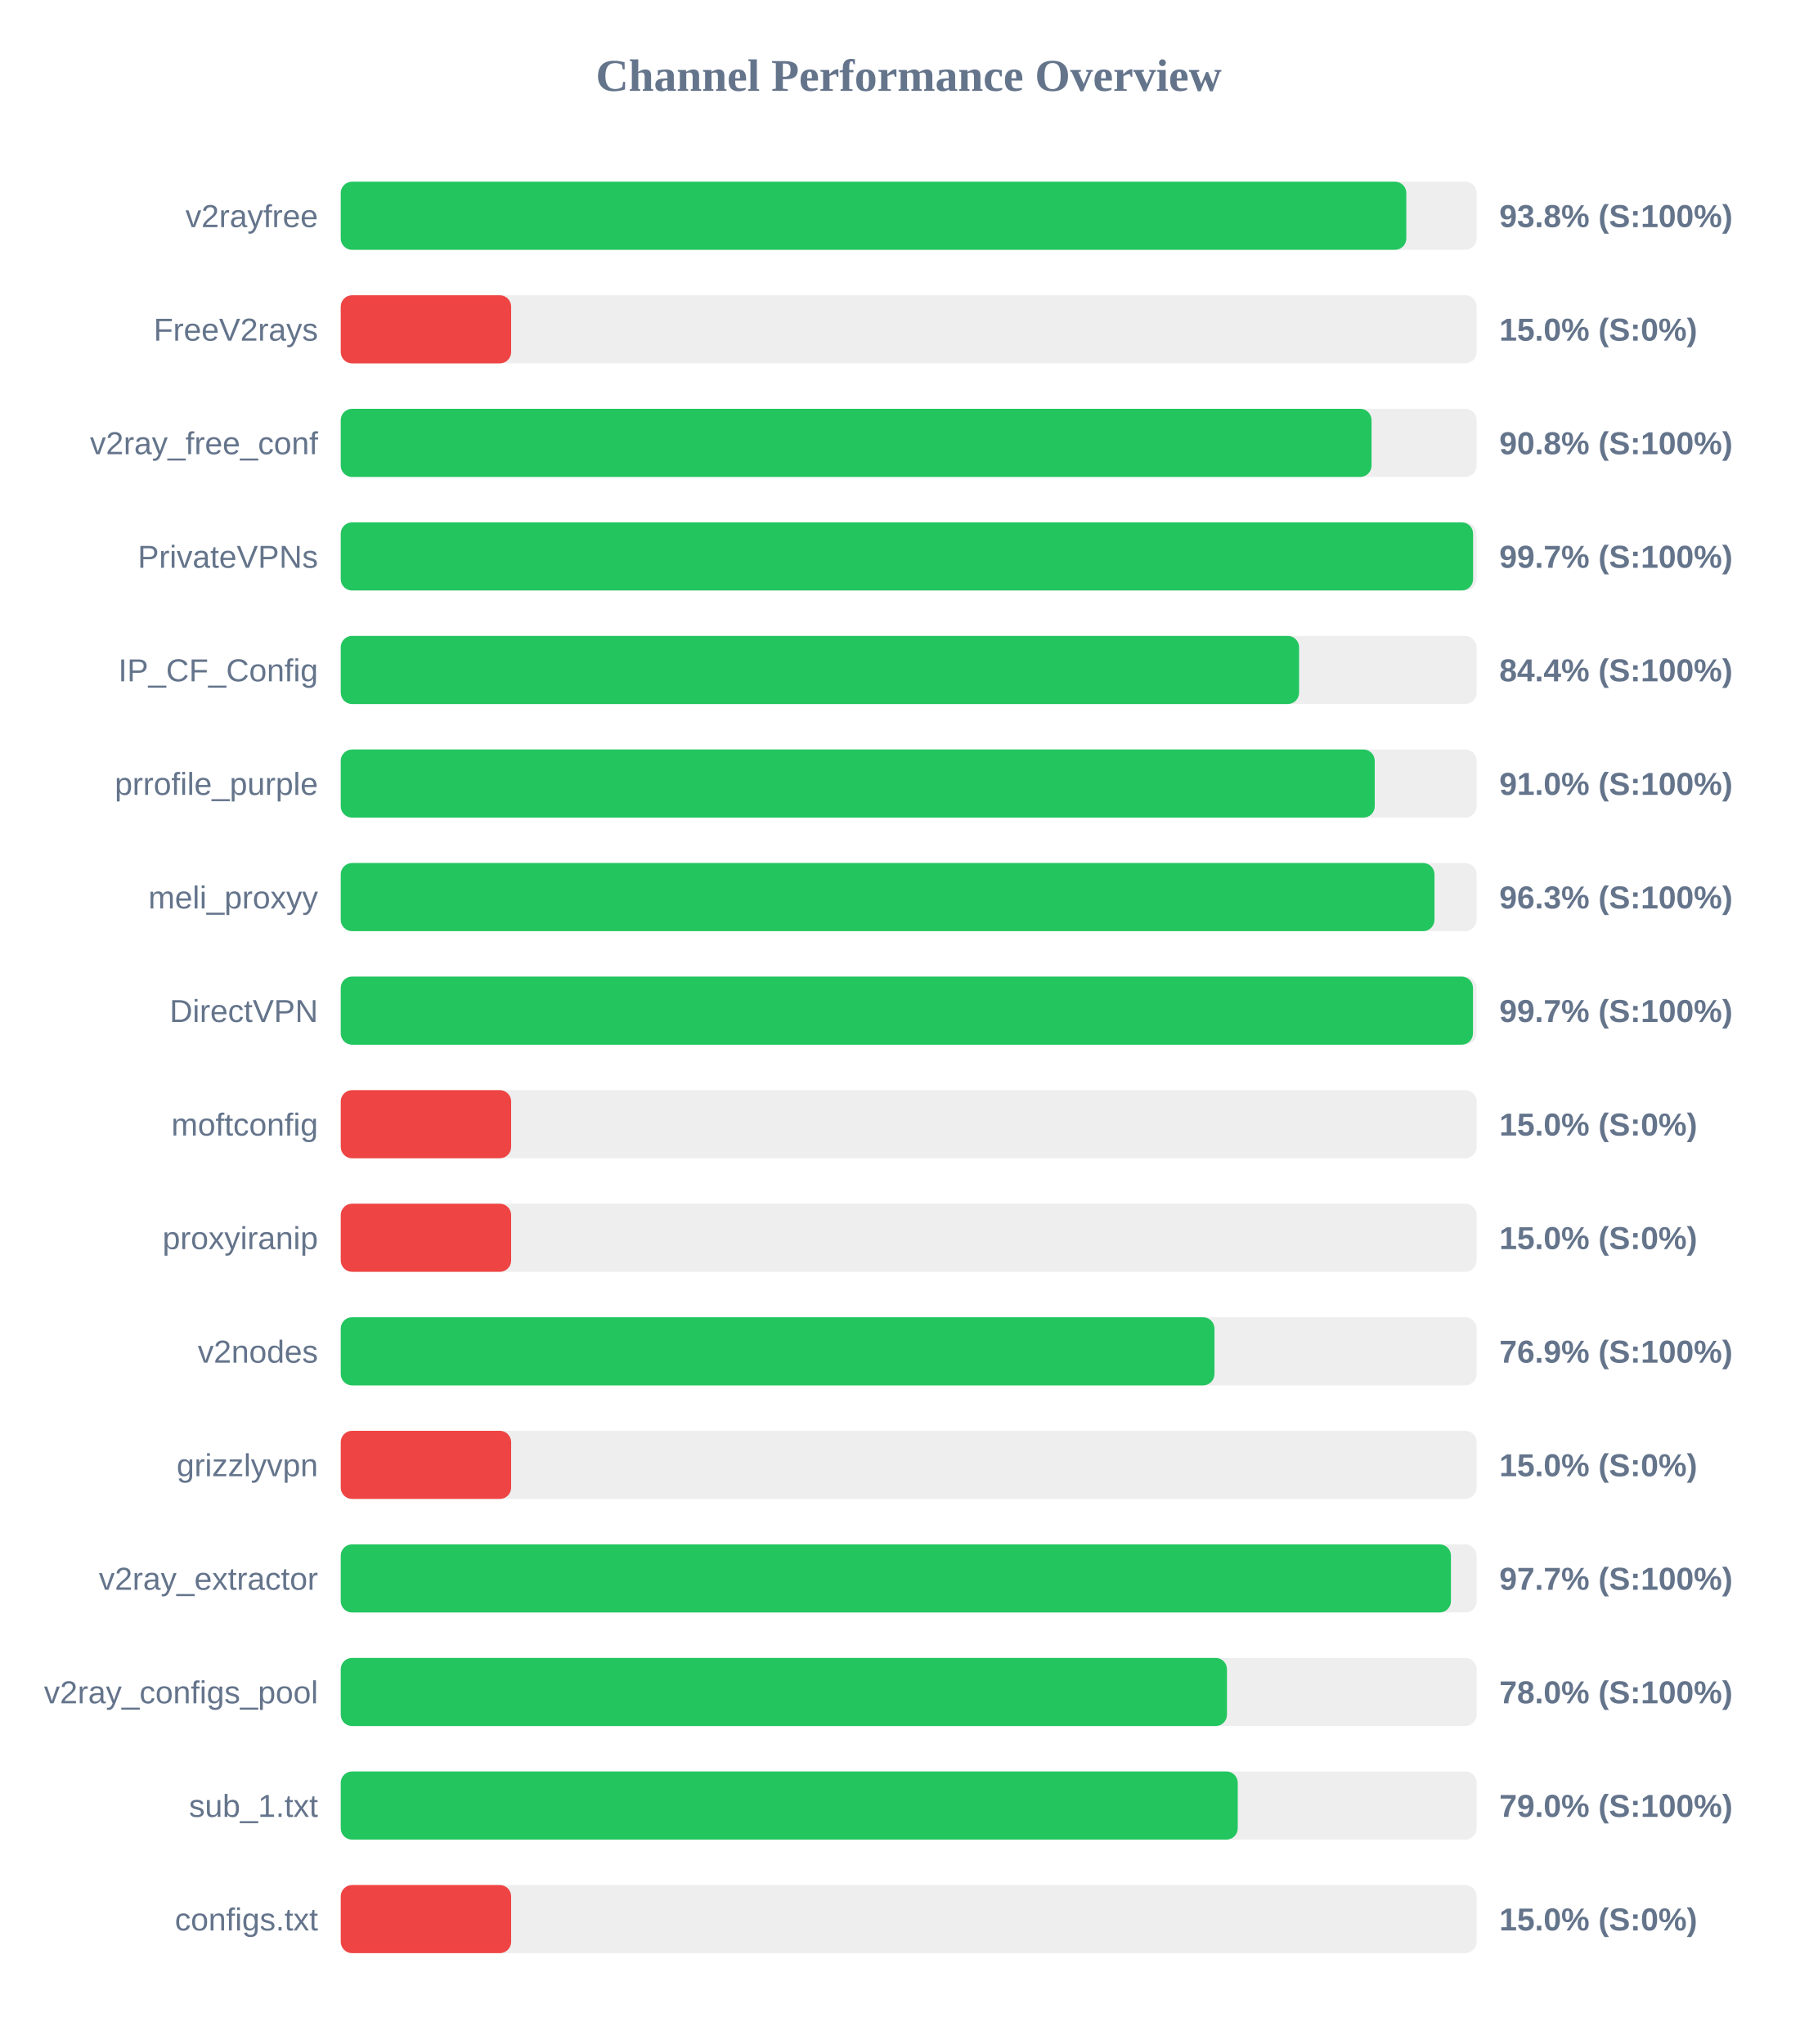
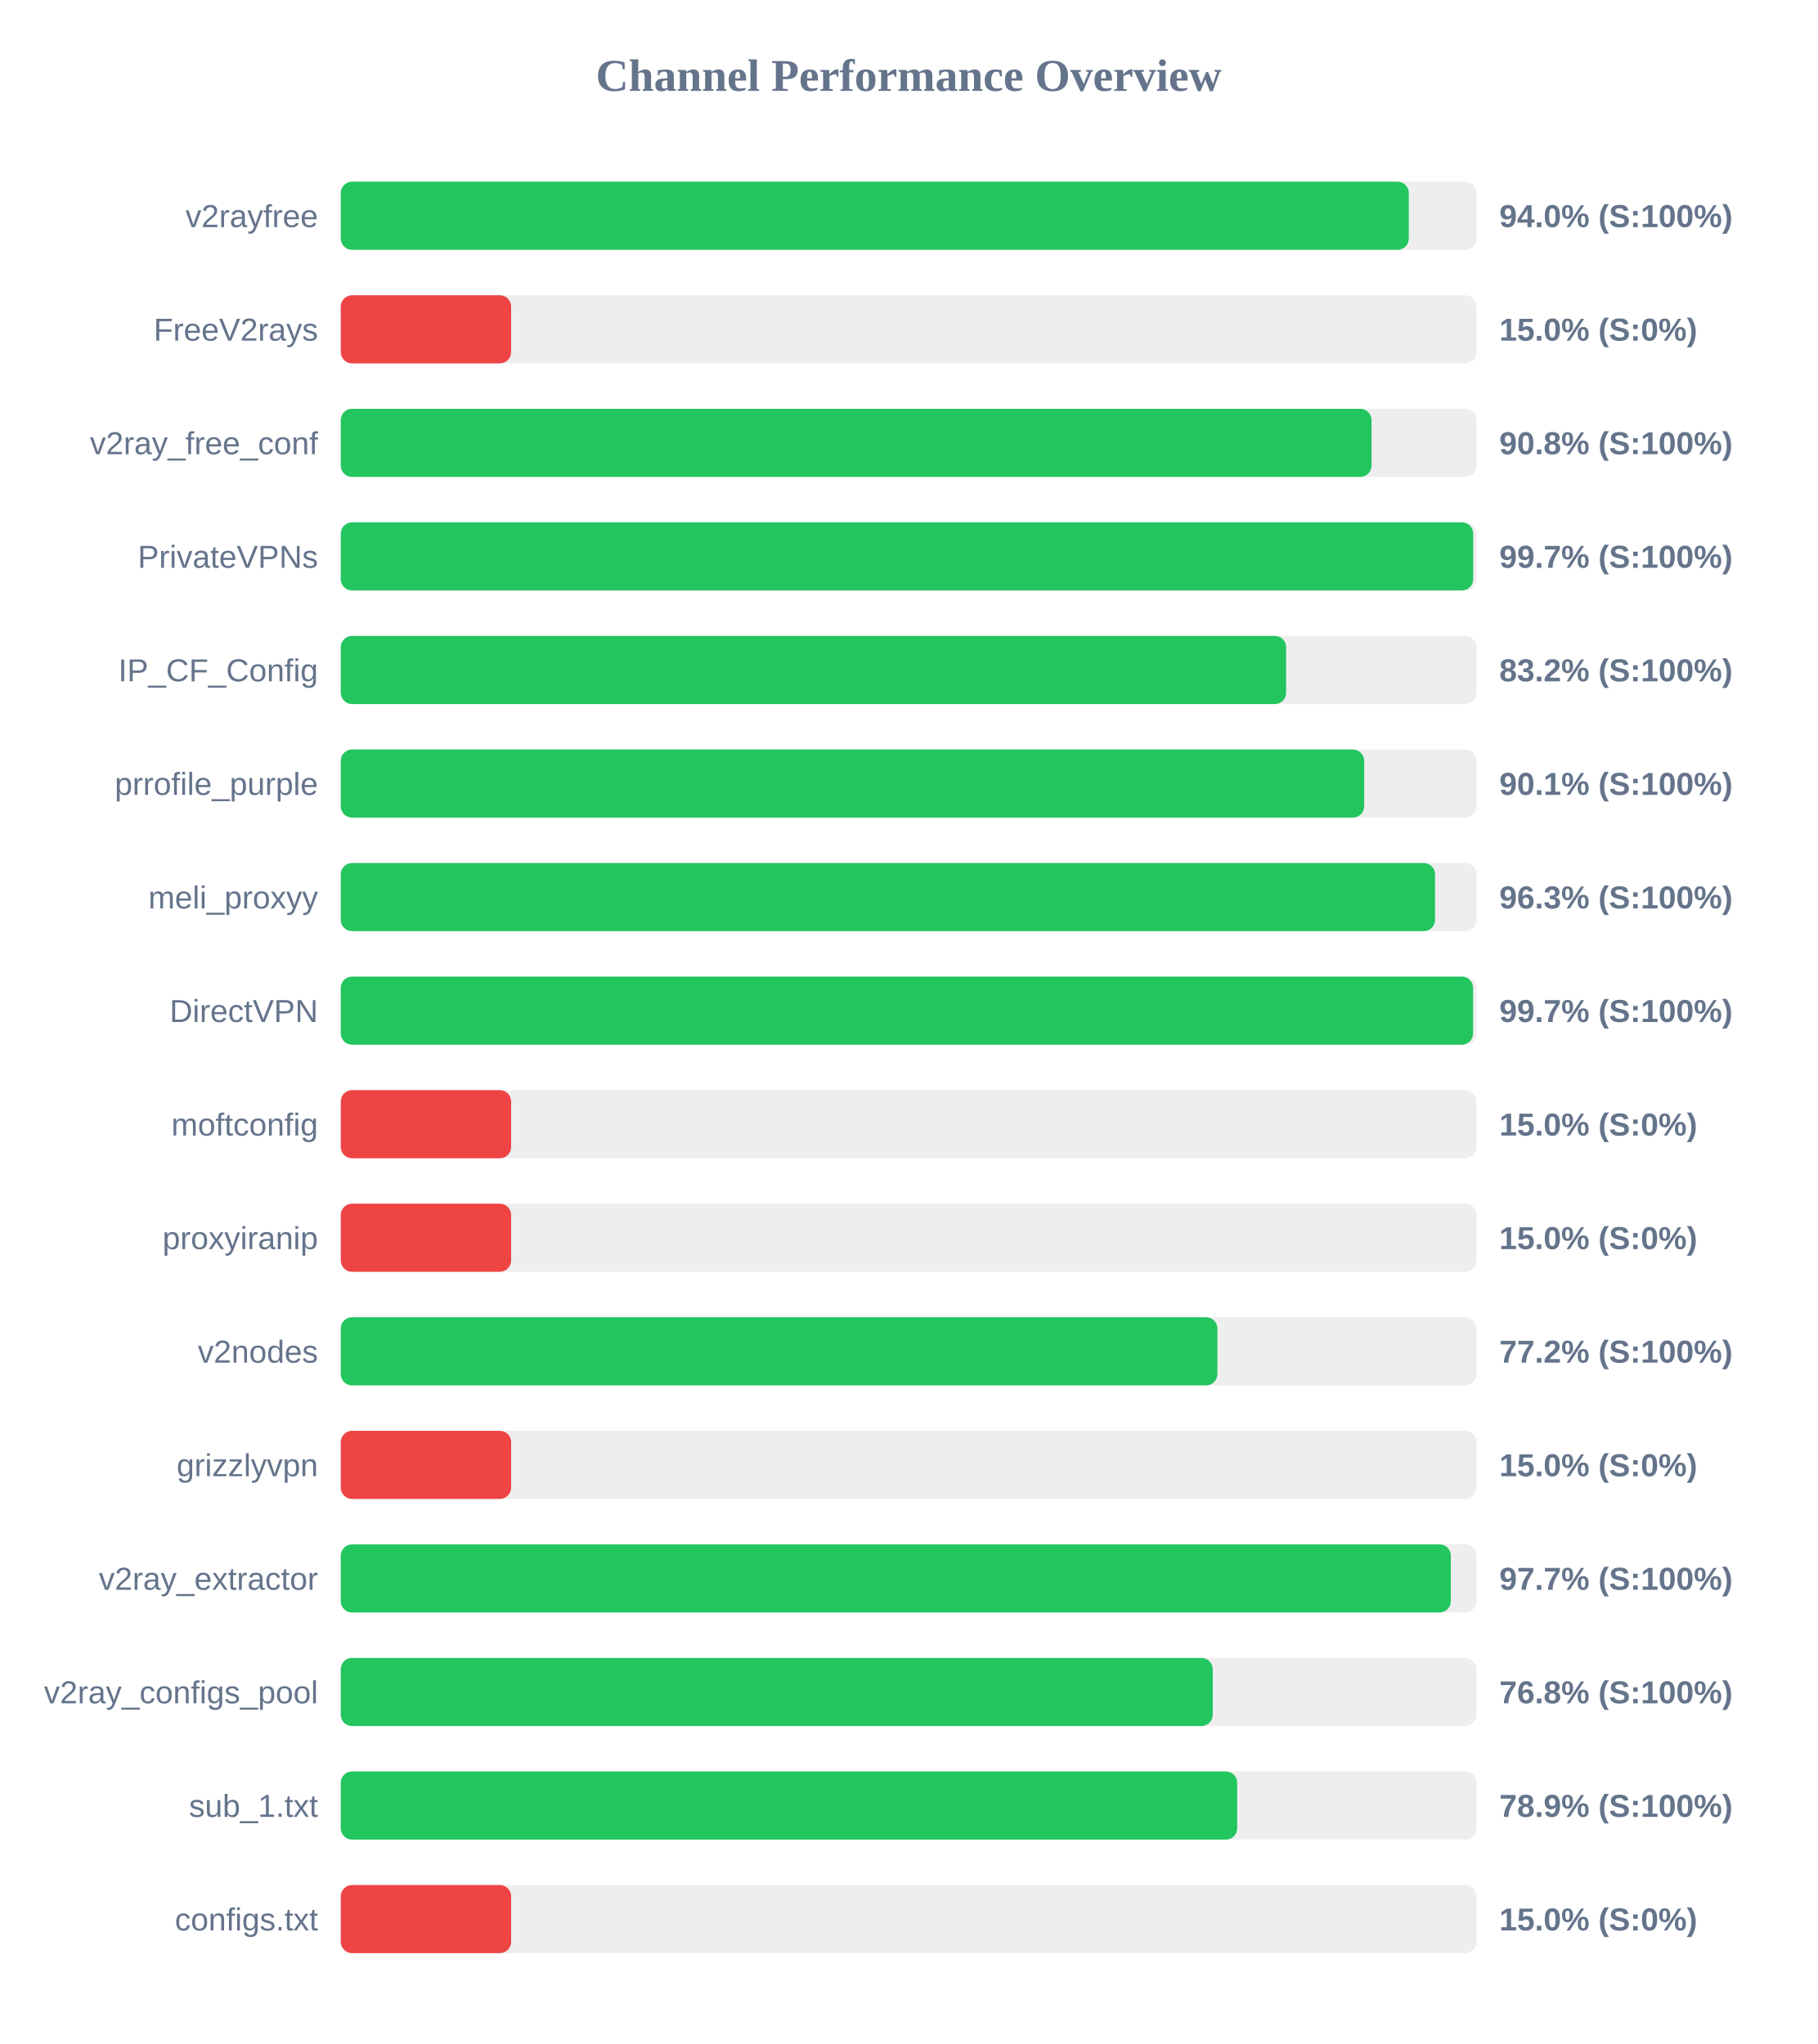
<svg xmlns="http://www.w3.org/2000/svg" width="800" height="900" version="1.1">
  <style>
        .row { font: 14px Arial; fill: #64748b; }
        .score { font: bold 14px Arial; fill: #64748b; }
    </style>
  <text x="400" y="40" text-anchor="middle" font-size="20px" font-weight="bold" fill="#64748b">Channel Performance Overview</text>
  <rect x="150" y="80" width="500" height="30" fill="#eee" rx="5" />
-   <rect x="150" y="80" width="469.05" height="30" fill="#22c55e" rx="5" />
+   <rect x="150" y="80" width="470.15" height="30" fill="#22c55e" rx="5" />
  <text x="140" y="100" text-anchor="end" class="row">v2rayfree</text>
-   <text x="660" y="100" text-anchor="start" class="score">93.8% (S:100%)</text>
+   <text x="660" y="100" text-anchor="start" class="score">94.0% (S:100%)</text>
  <rect x="150" y="130" width="500" height="30" fill="#eee" rx="5" />
  <rect x="150" y="130" width="75.0" height="30" fill="#ef4444" rx="5" />
  <text x="140" y="150" text-anchor="end" class="row">FreeV2rays</text>
  <text x="660" y="150" text-anchor="start" class="score">15.0% (S:0%)</text>
  <rect x="150" y="180" width="500" height="30" fill="#eee" rx="5" />
  <rect x="150" y="180" width="453.75" height="30" fill="#22c55e" rx="5" />
  <text x="140" y="200" text-anchor="end" class="row">v2ray_free_conf</text>
  <text x="660" y="200" text-anchor="start" class="score">90.8% (S:100%)</text>
  <rect x="150" y="230" width="500" height="30" fill="#eee" rx="5" />
-   <rect x="150" y="230" width="498.45" height="30" fill="#22c55e" rx="5" />
+   <rect x="150" y="230" width="498.5" height="30" fill="#22c55e" rx="5" />
  <text x="140" y="250" text-anchor="end" class="row">PrivateVPNs</text>
  <text x="660" y="250" text-anchor="start" class="score">99.7% (S:100%)</text>
  <rect x="150" y="280" width="500" height="30" fill="#eee" rx="5" />
-   <rect x="150" y="280" width="421.85" height="30" fill="#22c55e" rx="5" />
+   <rect x="150" y="280" width="416.15" height="30" fill="#22c55e" rx="5" />
  <text x="140" y="300" text-anchor="end" class="row">IP_CF_Config</text>
-   <text x="660" y="300" text-anchor="start" class="score">84.4% (S:100%)</text>
+   <text x="660" y="300" text-anchor="start" class="score">83.2% (S:100%)</text>
  <rect x="150" y="330" width="500" height="30" fill="#eee" rx="5" />
-   <rect x="150" y="330" width="455.15" height="30" fill="#22c55e" rx="5" />
+   <rect x="150" y="330" width="450.5" height="30" fill="#22c55e" rx="5" />
  <text x="140" y="350" text-anchor="end" class="row">prrofile_purple</text>
-   <text x="660" y="350" text-anchor="start" class="score">91.0% (S:100%)</text>
+   <text x="660" y="350" text-anchor="start" class="score">90.1% (S:100%)</text>
  <rect x="150" y="380" width="500" height="30" fill="#eee" rx="5" />
-   <rect x="150" y="380" width="481.45" height="30" fill="#22c55e" rx="5" />
+   <rect x="150" y="380" width="481.7" height="30" fill="#22c55e" rx="5" />
  <text x="140" y="400" text-anchor="end" class="row">meli_proxyy</text>
  <text x="660" y="400" text-anchor="start" class="score">96.3% (S:100%)</text>
  <rect x="150" y="430" width="500" height="30" fill="#eee" rx="5" />
-   <rect x="150" y="430" width="498.4" height="30" fill="#22c55e" rx="5" />
+   <rect x="150" y="430" width="498.45" height="30" fill="#22c55e" rx="5" />
  <text x="140" y="450" text-anchor="end" class="row">DirectVPN</text>
  <text x="660" y="450" text-anchor="start" class="score">99.7% (S:100%)</text>
  <rect x="150" y="480" width="500" height="30" fill="#eee" rx="5" />
  <rect x="150" y="480" width="75.0" height="30" fill="#ef4444" rx="5" />
  <text x="140" y="500" text-anchor="end" class="row">moftconfig</text>
  <text x="660" y="500" text-anchor="start" class="score">15.0% (S:0%)</text>
  <rect x="150" y="530" width="500" height="30" fill="#eee" rx="5" />
  <rect x="150" y="530" width="75.0" height="30" fill="#ef4444" rx="5" />
  <text x="140" y="550" text-anchor="end" class="row">proxyiranip</text>
  <text x="660" y="550" text-anchor="start" class="score">15.0% (S:0%)</text>
  <rect x="150" y="580" width="500" height="30" fill="#eee" rx="5" />
-   <rect x="150" y="580" width="384.6" height="30" fill="#22c55e" rx="5" />
+   <rect x="150" y="580" width="385.9" height="30" fill="#22c55e" rx="5" />
  <text x="140" y="600" text-anchor="end" class="row">v2nodes</text>
-   <text x="660" y="600" text-anchor="start" class="score">76.9% (S:100%)</text>
+   <text x="660" y="600" text-anchor="start" class="score">77.2% (S:100%)</text>
  <rect x="150" y="630" width="500" height="30" fill="#eee" rx="5" />
  <rect x="150" y="630" width="75.0" height="30" fill="#ef4444" rx="5" />
  <text x="140" y="650" text-anchor="end" class="row">grizzlyvpn</text>
  <text x="660" y="650" text-anchor="start" class="score">15.0% (S:0%)</text>
  <rect x="150" y="680" width="500" height="30" fill="#eee" rx="5" />
-   <rect x="150" y="680" width="488.7" height="30" fill="#22c55e" rx="5" />
+   <rect x="150" y="680" width="488.65" height="30" fill="#22c55e" rx="5" />
  <text x="140" y="700" text-anchor="end" class="row">v2ray_extractor</text>
  <text x="660" y="700" text-anchor="start" class="score">97.7% (S:100%)</text>
  <rect x="150" y="730" width="500" height="30" fill="#eee" rx="5" />
-   <rect x="150" y="730" width="390.1" height="30" fill="#22c55e" rx="5" />
+   <rect x="150" y="730" width="383.85" height="30" fill="#22c55e" rx="5" />
  <text x="140" y="750" text-anchor="end" class="row">v2ray_configs_pool</text>
-   <text x="660" y="750" text-anchor="start" class="score">78.0% (S:100%)</text>
+   <text x="660" y="750" text-anchor="start" class="score">76.8% (S:100%)</text>
  <rect x="150" y="780" width="500" height="30" fill="#eee" rx="5" />
-   <rect x="150" y="780" width="394.85" height="30" fill="#22c55e" rx="5" />
+   <rect x="150" y="780" width="394.6" height="30" fill="#22c55e" rx="5" />
  <text x="140" y="800" text-anchor="end" class="row">sub_1.txt</text>
-   <text x="660" y="800" text-anchor="start" class="score">79.0% (S:100%)</text>
+   <text x="660" y="800" text-anchor="start" class="score">78.9% (S:100%)</text>
  <rect x="150" y="830" width="500" height="30" fill="#eee" rx="5" />
  <rect x="150" y="830" width="75.0" height="30" fill="#ef4444" rx="5" />
  <text x="140" y="850" text-anchor="end" class="row">configs.txt</text>
  <text x="660" y="850" text-anchor="start" class="score">15.0% (S:0%)</text>
</svg>
